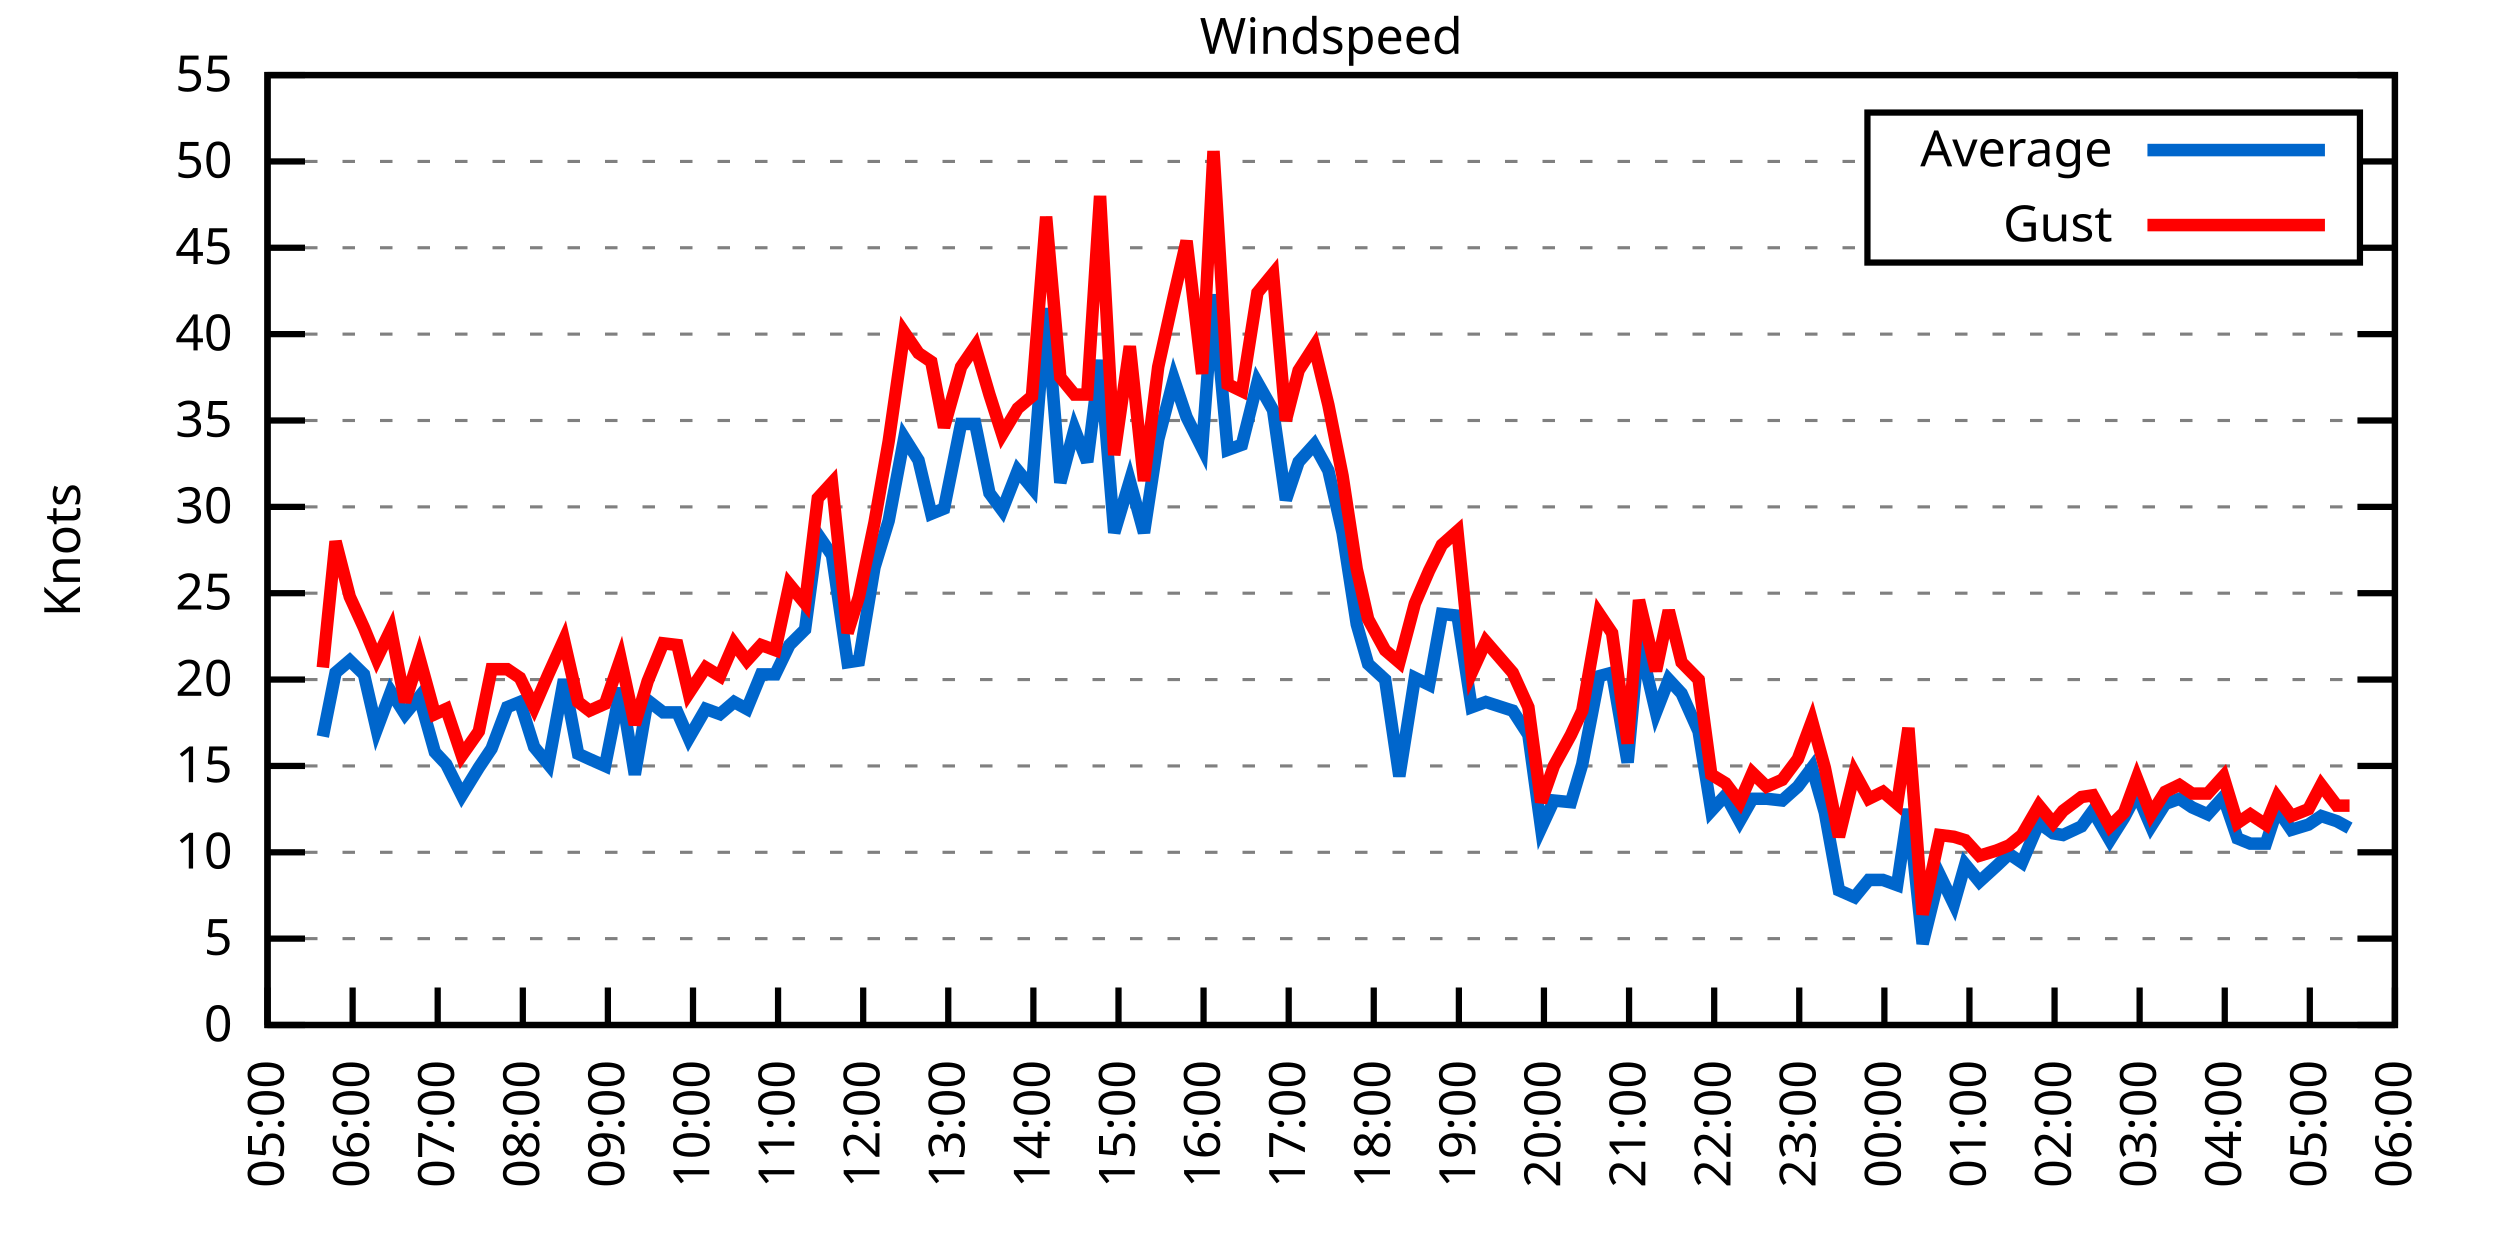
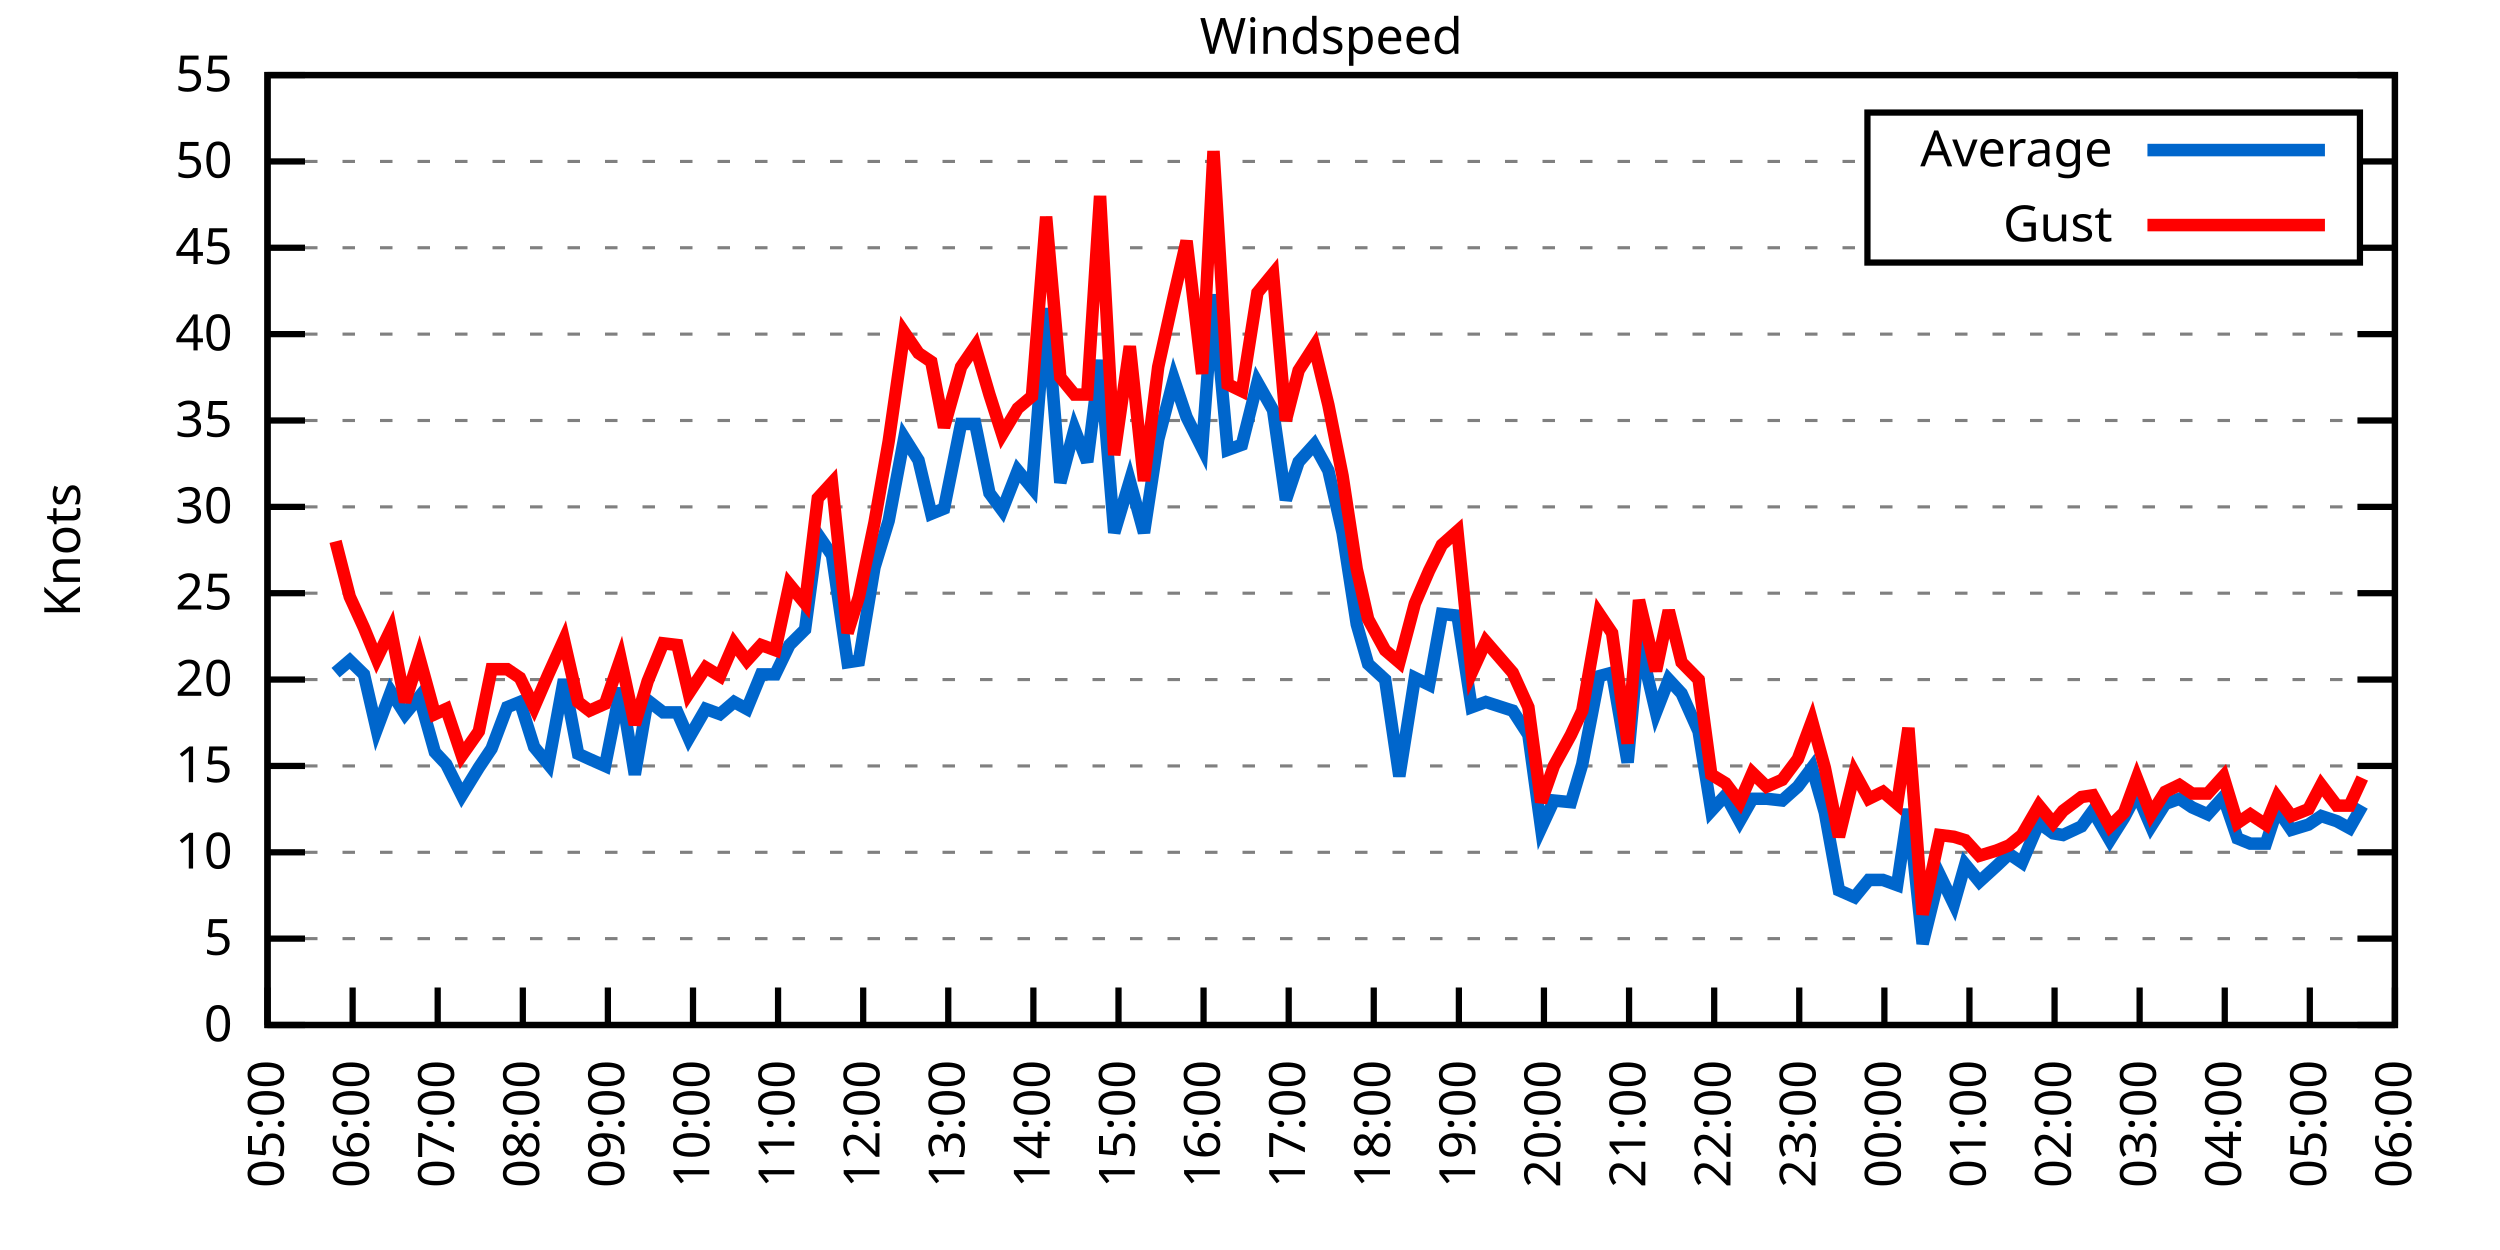
<svg xmlns="http://www.w3.org/2000/svg" xmlns:xlink="http://www.w3.org/1999/xlink" width="400" height="200" viewBox="0 0 400 200">
  <g id="gnuplot_canvas">
    <rect x="0" y="0" width="400" height="200" fill="none" />
    <defs>
      <circle id="gpDot" r="0.5" stroke-width="0.5" stroke="currentColor" />
      <path id="gpPt0" stroke-width="0.333" stroke="currentColor" d="M-1,0 h2 M0,-1 v2" />
      <path id="gpPt1" stroke-width="0.333" stroke="currentColor" d="M-1,-1 L1,1 M1,-1 L-1,1" />
      <path id="gpPt2" stroke-width="0.333" stroke="currentColor" d="M-1,0 L1,0 M0,-1 L0,1 M-1,-1 L1,1 M-1,1 L1,-1" />
      <rect id="gpPt3" stroke-width="0.333" stroke="currentColor" x="-1" y="-1" width="2" height="2" />
      <rect id="gpPt4" stroke-width="0.333" stroke="currentColor" fill="currentColor" x="-1" y="-1" width="2" height="2" />
      <circle id="gpPt5" stroke-width="0.333" stroke="currentColor" cx="0" cy="0" r="1" />
      <use xlink:href="#gpPt5" id="gpPt6" fill="currentColor" stroke="none" />
      <path id="gpPt7" stroke-width="0.333" stroke="currentColor" d="M0,-1.33 L-1.33,0.67 L1.33,0.67 z" />
      <use xlink:href="#gpPt7" id="gpPt8" fill="currentColor" stroke="none" />
      <use xlink:href="#gpPt7" id="gpPt9" stroke="currentColor" transform="rotate(180)" />
      <use xlink:href="#gpPt9" id="gpPt10" fill="currentColor" stroke="none" />
      <use xlink:href="#gpPt3" id="gpPt11" stroke="currentColor" transform="rotate(45)" />
      <use xlink:href="#gpPt11" id="gpPt12" fill="currentColor" stroke="none" />
      <path id="gpPt13" stroke-width="0.333" stroke="currentColor" d="M0,1.330 L1.265,0.411 L0.782,-1.067 L-0.782,-1.076 L-1.265,0.411 z" />
      <use xlink:href="#gpPt13" id="gpPt14" fill="currentColor" stroke="none" />
      <filter id="textbox" filterUnits="objectBoundingBox" x="0" y="0" height="1" width="1">
        <feFlood flood-color="white" flood-opacity="1" result="bgnd" />
        <feComposite in="SourceGraphic" in2="bgnd" operator="atop" />
      </filter>
      <filter id="greybox" filterUnits="objectBoundingBox" x="0" y="0" height="1" width="1">
        <feFlood flood-color="lightgrey" flood-opacity="1" result="grey" />
        <feComposite in="SourceGraphic" in2="grey" operator="atop" />
      </filter>
    </defs>
    <g fill="none" color="white" stroke="currentColor" stroke-width="1.00" stroke-linecap="butt" stroke-linejoin="miter">
</g>
    <g fill="none" color="black" stroke="currentColor" stroke-width="1.00" stroke-linecap="butt" stroke-linejoin="miter">
      <g stroke="none" shape-rendering="crispEdges">
        <polygon fill="rgb(255, 255, 255)" points="42.80,164.00 383.18,164.00 383.18,12.02 42.80,12.02 " />
      </g>
    </g>
    <g fill="none" color="black" stroke="currentColor" stroke-width="1.00" stroke-linecap="butt" stroke-linejoin="miter">
</g>
    <g fill="none" color="black" stroke="black" stroke-width="0.50" stroke-linecap="butt" stroke-linejoin="miter">
</g>
    <g fill="none" color="gray" stroke="currentColor" stroke-width="0.50" stroke-linecap="butt" stroke-linejoin="miter">
      <path stroke="gray" stroke-dasharray="2,4" class="gridline" d="M42.80,164.00 L383.19,164.00  " />
    </g>
    <g fill="none" color="gray" stroke="gray" stroke-width="1.00" stroke-linecap="butt" stroke-linejoin="miter">
</g>
    <g fill="none" color="black" stroke="currentColor" stroke-width="1.00" stroke-linecap="butt" stroke-linejoin="miter">
      <path stroke="black" d="M42.80,164.00 L48.80,164.00 M383.19,164.00 L377.19,164.00  " />
      <g transform="translate(37.20,166.60)" stroke="none" fill="black" font-family="Sans" font-size="8.00" text-anchor="end">
        <text>
          <tspan font-family="Sans"> 0</tspan>
        </text>
      </g>
    </g>
    <g fill="none" color="black" stroke="currentColor" stroke-width="1.00" stroke-linecap="butt" stroke-linejoin="miter">
</g>
    <g fill="none" color="black" stroke="black" stroke-width="0.50" stroke-linecap="butt" stroke-linejoin="miter">
</g>
    <g fill="none" color="gray" stroke="currentColor" stroke-width="0.50" stroke-linecap="butt" stroke-linejoin="miter">
      <path stroke="gray" stroke-dasharray="2,4" class="gridline" d="M42.80,150.18 L383.19,150.18  " />
    </g>
    <g fill="none" color="gray" stroke="gray" stroke-width="1.00" stroke-linecap="butt" stroke-linejoin="miter">
</g>
    <g fill="none" color="black" stroke="currentColor" stroke-width="1.00" stroke-linecap="butt" stroke-linejoin="miter">
      <path stroke="black" d="M42.80,150.18 L48.80,150.18 M383.19,150.18 L377.19,150.18  " />
      <g transform="translate(37.20,152.78)" stroke="none" fill="black" font-family="Sans" font-size="8.00" text-anchor="end">
        <text>
          <tspan font-family="Sans"> 5</tspan>
        </text>
      </g>
    </g>
    <g fill="none" color="black" stroke="currentColor" stroke-width="1.00" stroke-linecap="butt" stroke-linejoin="miter">
</g>
    <g fill="none" color="black" stroke="black" stroke-width="0.50" stroke-linecap="butt" stroke-linejoin="miter">
</g>
    <g fill="none" color="gray" stroke="currentColor" stroke-width="0.50" stroke-linecap="butt" stroke-linejoin="miter">
      <path stroke="gray" stroke-dasharray="2,4" class="gridline" d="M42.80,136.37 L383.19,136.37  " />
    </g>
    <g fill="none" color="gray" stroke="gray" stroke-width="1.00" stroke-linecap="butt" stroke-linejoin="miter">
</g>
    <g fill="none" color="black" stroke="currentColor" stroke-width="1.00" stroke-linecap="butt" stroke-linejoin="miter">
      <path stroke="black" d="M42.80,136.37 L48.80,136.37 M383.19,136.37 L377.19,136.37  " />
      <g transform="translate(37.20,138.97)" stroke="none" fill="black" font-family="Sans" font-size="8.00" text-anchor="end">
        <text>
          <tspan font-family="Sans"> 10</tspan>
        </text>
      </g>
    </g>
    <g fill="none" color="black" stroke="currentColor" stroke-width="1.00" stroke-linecap="butt" stroke-linejoin="miter">
</g>
    <g fill="none" color="black" stroke="black" stroke-width="0.50" stroke-linecap="butt" stroke-linejoin="miter">
</g>
    <g fill="none" color="gray" stroke="currentColor" stroke-width="0.50" stroke-linecap="butt" stroke-linejoin="miter">
      <path stroke="gray" stroke-dasharray="2,4" class="gridline" d="M42.80,122.55 L383.19,122.55  " />
    </g>
    <g fill="none" color="gray" stroke="gray" stroke-width="1.00" stroke-linecap="butt" stroke-linejoin="miter">
</g>
    <g fill="none" color="black" stroke="currentColor" stroke-width="1.00" stroke-linecap="butt" stroke-linejoin="miter">
      <path stroke="black" d="M42.80,122.55 L48.80,122.55 M383.19,122.55 L377.19,122.55  " />
      <g transform="translate(37.20,125.15)" stroke="none" fill="black" font-family="Sans" font-size="8.00" text-anchor="end">
        <text>
          <tspan font-family="Sans"> 15</tspan>
        </text>
      </g>
    </g>
    <g fill="none" color="black" stroke="currentColor" stroke-width="1.00" stroke-linecap="butt" stroke-linejoin="miter">
</g>
    <g fill="none" color="black" stroke="black" stroke-width="0.50" stroke-linecap="butt" stroke-linejoin="miter">
</g>
    <g fill="none" color="gray" stroke="currentColor" stroke-width="0.50" stroke-linecap="butt" stroke-linejoin="miter">
      <path stroke="gray" stroke-dasharray="2,4" class="gridline" d="M42.80,108.73 L383.19,108.73  " />
    </g>
    <g fill="none" color="gray" stroke="gray" stroke-width="1.00" stroke-linecap="butt" stroke-linejoin="miter">
</g>
    <g fill="none" color="black" stroke="currentColor" stroke-width="1.00" stroke-linecap="butt" stroke-linejoin="miter">
      <path stroke="black" d="M42.80,108.73 L48.80,108.73 M383.19,108.73 L377.19,108.73  " />
      <g transform="translate(37.20,111.33)" stroke="none" fill="black" font-family="Sans" font-size="8.00" text-anchor="end">
        <text>
          <tspan font-family="Sans"> 20</tspan>
        </text>
      </g>
    </g>
    <g fill="none" color="black" stroke="currentColor" stroke-width="1.00" stroke-linecap="butt" stroke-linejoin="miter">
</g>
    <g fill="none" color="black" stroke="black" stroke-width="0.50" stroke-linecap="butt" stroke-linejoin="miter">
</g>
    <g fill="none" color="gray" stroke="currentColor" stroke-width="0.50" stroke-linecap="butt" stroke-linejoin="miter">
      <path stroke="gray" stroke-dasharray="2,4" class="gridline" d="M42.80,94.91 L383.19,94.91  " />
    </g>
    <g fill="none" color="gray" stroke="gray" stroke-width="1.00" stroke-linecap="butt" stroke-linejoin="miter">
</g>
    <g fill="none" color="black" stroke="currentColor" stroke-width="1.00" stroke-linecap="butt" stroke-linejoin="miter">
      <path stroke="black" d="M42.80,94.91 L48.80,94.91 M383.19,94.91 L377.19,94.91  " />
      <g transform="translate(37.20,97.51)" stroke="none" fill="black" font-family="Sans" font-size="8.00" text-anchor="end">
        <text>
          <tspan font-family="Sans"> 25</tspan>
        </text>
      </g>
    </g>
    <g fill="none" color="black" stroke="currentColor" stroke-width="1.00" stroke-linecap="butt" stroke-linejoin="miter">
</g>
    <g fill="none" color="black" stroke="black" stroke-width="0.50" stroke-linecap="butt" stroke-linejoin="miter">
</g>
    <g fill="none" color="gray" stroke="currentColor" stroke-width="0.50" stroke-linecap="butt" stroke-linejoin="miter">
      <path stroke="gray" stroke-dasharray="2,4" class="gridline" d="M42.80,81.10 L383.19,81.10  " />
    </g>
    <g fill="none" color="gray" stroke="gray" stroke-width="1.00" stroke-linecap="butt" stroke-linejoin="miter">
</g>
    <g fill="none" color="black" stroke="currentColor" stroke-width="1.00" stroke-linecap="butt" stroke-linejoin="miter">
      <path stroke="black" d="M42.80,81.10 L48.80,81.10 M383.19,81.10 L377.19,81.10  " />
      <g transform="translate(37.20,83.70)" stroke="none" fill="black" font-family="Sans" font-size="8.00" text-anchor="end">
        <text>
          <tspan font-family="Sans"> 30</tspan>
        </text>
      </g>
    </g>
    <g fill="none" color="black" stroke="currentColor" stroke-width="1.00" stroke-linecap="butt" stroke-linejoin="miter">
</g>
    <g fill="none" color="black" stroke="black" stroke-width="0.50" stroke-linecap="butt" stroke-linejoin="miter">
</g>
    <g fill="none" color="gray" stroke="currentColor" stroke-width="0.50" stroke-linecap="butt" stroke-linejoin="miter">
      <path stroke="gray" stroke-dasharray="2,4" class="gridline" d="M42.80,67.28 L383.19,67.28  " />
    </g>
    <g fill="none" color="gray" stroke="gray" stroke-width="1.00" stroke-linecap="butt" stroke-linejoin="miter">
</g>
    <g fill="none" color="black" stroke="currentColor" stroke-width="1.00" stroke-linecap="butt" stroke-linejoin="miter">
      <path stroke="black" d="M42.80,67.28 L48.80,67.28 M383.19,67.28 L377.19,67.28  " />
      <g transform="translate(37.20,69.88)" stroke="none" fill="black" font-family="Sans" font-size="8.00" text-anchor="end">
        <text>
          <tspan font-family="Sans"> 35</tspan>
        </text>
      </g>
    </g>
    <g fill="none" color="black" stroke="currentColor" stroke-width="1.00" stroke-linecap="butt" stroke-linejoin="miter">
</g>
    <g fill="none" color="black" stroke="black" stroke-width="0.50" stroke-linecap="butt" stroke-linejoin="miter">
</g>
    <g fill="none" color="gray" stroke="currentColor" stroke-width="0.50" stroke-linecap="butt" stroke-linejoin="miter">
      <path stroke="gray" stroke-dasharray="2,4" class="gridline" d="M42.80,53.46 L383.19,53.46  " />
    </g>
    <g fill="none" color="gray" stroke="gray" stroke-width="1.00" stroke-linecap="butt" stroke-linejoin="miter">
</g>
    <g fill="none" color="black" stroke="currentColor" stroke-width="1.00" stroke-linecap="butt" stroke-linejoin="miter">
      <path stroke="black" d="M42.80,53.46 L48.80,53.46 M383.19,53.46 L377.19,53.46  " />
      <g transform="translate(37.20,56.06)" stroke="none" fill="black" font-family="Sans" font-size="8.00" text-anchor="end">
        <text>
          <tspan font-family="Sans"> 40</tspan>
        </text>
      </g>
    </g>
    <g fill="none" color="black" stroke="currentColor" stroke-width="1.00" stroke-linecap="butt" stroke-linejoin="miter">
</g>
    <g fill="none" color="black" stroke="black" stroke-width="0.50" stroke-linecap="butt" stroke-linejoin="miter">
</g>
    <g fill="none" color="gray" stroke="currentColor" stroke-width="0.50" stroke-linecap="butt" stroke-linejoin="miter">
      <path stroke="gray" stroke-dasharray="2,4" class="gridline" d="M42.80,39.64 L298.79,39.64 M377.59,39.64 L383.19,39.64  " />
    </g>
    <g fill="none" color="gray" stroke="gray" stroke-width="1.00" stroke-linecap="butt" stroke-linejoin="miter">
</g>
    <g fill="none" color="black" stroke="currentColor" stroke-width="1.00" stroke-linecap="butt" stroke-linejoin="miter">
      <path stroke="black" d="M42.80,39.64 L48.80,39.64 M383.19,39.64 L377.19,39.64  " />
      <g transform="translate(37.20,42.24)" stroke="none" fill="black" font-family="Sans" font-size="8.00" text-anchor="end">
        <text>
          <tspan font-family="Sans"> 45</tspan>
        </text>
      </g>
    </g>
    <g fill="none" color="black" stroke="currentColor" stroke-width="1.00" stroke-linecap="butt" stroke-linejoin="miter">
</g>
    <g fill="none" color="black" stroke="black" stroke-width="0.50" stroke-linecap="butt" stroke-linejoin="miter">
</g>
    <g fill="none" color="gray" stroke="currentColor" stroke-width="0.50" stroke-linecap="butt" stroke-linejoin="miter">
      <path stroke="gray" stroke-dasharray="2,4" class="gridline" d="M42.80,25.83 L298.79,25.83 M377.59,25.83 L383.19,25.83  " />
    </g>
    <g fill="none" color="gray" stroke="gray" stroke-width="1.00" stroke-linecap="butt" stroke-linejoin="miter">
</g>
    <g fill="none" color="black" stroke="currentColor" stroke-width="1.00" stroke-linecap="butt" stroke-linejoin="miter">
      <path stroke="black" d="M42.80,25.83 L48.80,25.83 M383.19,25.83 L377.19,25.83  " />
      <g transform="translate(37.20,28.43)" stroke="none" fill="black" font-family="Sans" font-size="8.00" text-anchor="end">
        <text>
          <tspan font-family="Sans"> 50</tspan>
        </text>
      </g>
    </g>
    <g fill="none" color="black" stroke="currentColor" stroke-width="1.00" stroke-linecap="butt" stroke-linejoin="miter">
</g>
    <g fill="none" color="black" stroke="black" stroke-width="0.50" stroke-linecap="butt" stroke-linejoin="miter">
</g>
    <g fill="none" color="gray" stroke="currentColor" stroke-width="0.50" stroke-linecap="butt" stroke-linejoin="miter">
      <path stroke="gray" stroke-dasharray="2,4" class="gridline" d="M42.80,12.01 L383.19,12.01  " />
    </g>
    <g fill="none" color="gray" stroke="gray" stroke-width="1.00" stroke-linecap="butt" stroke-linejoin="miter">
</g>
    <g fill="none" color="black" stroke="currentColor" stroke-width="1.00" stroke-linecap="butt" stroke-linejoin="miter">
      <path stroke="black" d="M42.80,12.01 L48.80,12.01 M383.19,12.01 L377.19,12.01  " />
      <g transform="translate(37.20,14.61)" stroke="none" fill="black" font-family="Sans" font-size="8.00" text-anchor="end">
        <text>
          <tspan font-family="Sans"> 55</tspan>
        </text>
      </g>
    </g>
    <g fill="none" color="black" stroke="currentColor" stroke-width="1.00" stroke-linecap="butt" stroke-linejoin="miter">
      <path stroke="black" d="M42.80,164.00 L42.80,158.00  " />
      <g transform="translate(45.40,169.60) rotate(270.00)" stroke="none" fill="black" font-family="Sans" font-size="8.00" text-anchor="end">
        <text>
          <tspan font-family="Sans">05:00</tspan>
        </text>
      </g>
    </g>
    <g fill="none" color="black" stroke="currentColor" stroke-width="1.00" stroke-linecap="butt" stroke-linejoin="miter">
      <path stroke="black" d="M56.42,164.00 L56.42,158.00  " />
      <g transform="translate(59.02,169.60) rotate(270.00)" stroke="none" fill="black" font-family="Sans" font-size="8.00" text-anchor="end">
        <text>
          <tspan font-family="Sans">06:00</tspan>
        </text>
      </g>
    </g>
    <g fill="none" color="black" stroke="currentColor" stroke-width="1.00" stroke-linecap="butt" stroke-linejoin="miter">
      <path stroke="black" d="M70.03,164.00 L70.03,158.00  " />
      <g transform="translate(72.63,169.60) rotate(270.00)" stroke="none" fill="black" font-family="Sans" font-size="8.00" text-anchor="end">
        <text>
          <tspan font-family="Sans">07:00</tspan>
        </text>
      </g>
    </g>
    <g fill="none" color="black" stroke="currentColor" stroke-width="1.00" stroke-linecap="butt" stroke-linejoin="miter">
      <path stroke="black" d="M83.65,164.00 L83.65,158.00  " />
      <g transform="translate(86.25,169.60) rotate(270.00)" stroke="none" fill="black" font-family="Sans" font-size="8.00" text-anchor="end">
        <text>
          <tspan font-family="Sans">08:00</tspan>
        </text>
      </g>
    </g>
    <g fill="none" color="black" stroke="currentColor" stroke-width="1.00" stroke-linecap="butt" stroke-linejoin="miter">
      <path stroke="black" d="M97.26,164.00 L97.26,158.00  " />
      <g transform="translate(99.86,169.60) rotate(270.00)" stroke="none" fill="black" font-family="Sans" font-size="8.00" text-anchor="end">
        <text>
          <tspan font-family="Sans">09:00</tspan>
        </text>
      </g>
    </g>
    <g fill="none" color="black" stroke="currentColor" stroke-width="1.00" stroke-linecap="butt" stroke-linejoin="miter">
      <path stroke="black" d="M110.88,164.00 L110.88,158.00  " />
      <g transform="translate(113.48,169.60) rotate(270.00)" stroke="none" fill="black" font-family="Sans" font-size="8.00" text-anchor="end">
        <text>
          <tspan font-family="Sans">10:00</tspan>
        </text>
      </g>
    </g>
    <g fill="none" color="black" stroke="currentColor" stroke-width="1.00" stroke-linecap="butt" stroke-linejoin="miter">
      <path stroke="black" d="M124.49,164.00 L124.49,158.00  " />
      <g transform="translate(127.09,169.60) rotate(270.00)" stroke="none" fill="black" font-family="Sans" font-size="8.00" text-anchor="end">
        <text>
          <tspan font-family="Sans">11:00</tspan>
        </text>
      </g>
    </g>
    <g fill="none" color="black" stroke="currentColor" stroke-width="1.00" stroke-linecap="butt" stroke-linejoin="miter">
      <path stroke="black" d="M138.11,164.00 L138.11,158.00  " />
      <g transform="translate(140.71,169.60) rotate(270.00)" stroke="none" fill="black" font-family="Sans" font-size="8.00" text-anchor="end">
        <text>
          <tspan font-family="Sans">12:00</tspan>
        </text>
      </g>
    </g>
    <g fill="none" color="black" stroke="currentColor" stroke-width="1.00" stroke-linecap="butt" stroke-linejoin="miter">
      <path stroke="black" d="M151.72,164.00 L151.72,158.00  " />
      <g transform="translate(154.32,169.60) rotate(270.00)" stroke="none" fill="black" font-family="Sans" font-size="8.00" text-anchor="end">
        <text>
          <tspan font-family="Sans">13:00</tspan>
        </text>
      </g>
    </g>
    <g fill="none" color="black" stroke="currentColor" stroke-width="1.00" stroke-linecap="butt" stroke-linejoin="miter">
      <path stroke="black" d="M165.34,164.00 L165.34,158.00  " />
      <g transform="translate(167.94,169.60) rotate(270.00)" stroke="none" fill="black" font-family="Sans" font-size="8.00" text-anchor="end">
        <text>
          <tspan font-family="Sans">14:00</tspan>
        </text>
      </g>
    </g>
    <g fill="none" color="black" stroke="currentColor" stroke-width="1.00" stroke-linecap="butt" stroke-linejoin="miter">
      <path stroke="black" d="M178.96,164.00 L178.96,158.00  " />
      <g transform="translate(181.56,169.60) rotate(270.00)" stroke="none" fill="black" font-family="Sans" font-size="8.00" text-anchor="end">
        <text>
          <tspan font-family="Sans">15:00</tspan>
        </text>
      </g>
    </g>
    <g fill="none" color="black" stroke="currentColor" stroke-width="1.00" stroke-linecap="butt" stroke-linejoin="miter">
      <path stroke="black" d="M192.57,164.00 L192.57,158.00  " />
      <g transform="translate(195.17,169.60) rotate(270.00)" stroke="none" fill="black" font-family="Sans" font-size="8.00" text-anchor="end">
        <text>
          <tspan font-family="Sans">16:00</tspan>
        </text>
      </g>
    </g>
    <g fill="none" color="black" stroke="currentColor" stroke-width="1.00" stroke-linecap="butt" stroke-linejoin="miter">
      <path stroke="black" d="M206.19,164.00 L206.19,158.00  " />
      <g transform="translate(208.79,169.60) rotate(270.00)" stroke="none" fill="black" font-family="Sans" font-size="8.00" text-anchor="end">
        <text>
          <tspan font-family="Sans">17:00</tspan>
        </text>
      </g>
    </g>
    <g fill="none" color="black" stroke="currentColor" stroke-width="1.00" stroke-linecap="butt" stroke-linejoin="miter">
      <path stroke="black" d="M219.80,164.00 L219.80,158.00  " />
      <g transform="translate(222.40,169.60) rotate(270.00)" stroke="none" fill="black" font-family="Sans" font-size="8.00" text-anchor="end">
        <text>
          <tspan font-family="Sans">18:00</tspan>
        </text>
      </g>
    </g>
    <g fill="none" color="black" stroke="currentColor" stroke-width="1.00" stroke-linecap="butt" stroke-linejoin="miter">
      <path stroke="black" d="M233.42,164.00 L233.42,158.00  " />
      <g transform="translate(236.02,169.60) rotate(270.00)" stroke="none" fill="black" font-family="Sans" font-size="8.00" text-anchor="end">
        <text>
          <tspan font-family="Sans">19:00</tspan>
        </text>
      </g>
    </g>
    <g fill="none" color="black" stroke="currentColor" stroke-width="1.00" stroke-linecap="butt" stroke-linejoin="miter">
      <path stroke="black" d="M247.03,164.00 L247.03,158.00  " />
      <g transform="translate(249.63,169.60) rotate(270.00)" stroke="none" fill="black" font-family="Sans" font-size="8.00" text-anchor="end">
        <text>
          <tspan font-family="Sans">20:00</tspan>
        </text>
      </g>
    </g>
    <g fill="none" color="black" stroke="currentColor" stroke-width="1.00" stroke-linecap="butt" stroke-linejoin="miter">
      <path stroke="black" d="M260.65,164.00 L260.65,158.00  " />
      <g transform="translate(263.25,169.60) rotate(270.00)" stroke="none" fill="black" font-family="Sans" font-size="8.00" text-anchor="end">
        <text>
          <tspan font-family="Sans">21:00</tspan>
        </text>
      </g>
    </g>
    <g fill="none" color="black" stroke="currentColor" stroke-width="1.00" stroke-linecap="butt" stroke-linejoin="miter">
      <path stroke="black" d="M274.27,164.00 L274.27,158.00  " />
      <g transform="translate(276.87,169.60) rotate(270.00)" stroke="none" fill="black" font-family="Sans" font-size="8.00" text-anchor="end">
        <text>
          <tspan font-family="Sans">22:00</tspan>
        </text>
      </g>
    </g>
    <g fill="none" color="black" stroke="currentColor" stroke-width="1.00" stroke-linecap="butt" stroke-linejoin="miter">
      <path stroke="black" d="M287.88,164.00 L287.88,158.00  " />
      <g transform="translate(290.48,169.60) rotate(270.00)" stroke="none" fill="black" font-family="Sans" font-size="8.00" text-anchor="end">
        <text>
          <tspan font-family="Sans">23:00</tspan>
        </text>
      </g>
    </g>
    <g fill="none" color="black" stroke="currentColor" stroke-width="1.00" stroke-linecap="butt" stroke-linejoin="miter">
      <path stroke="black" d="M301.50,164.00 L301.50,158.00  " />
      <g transform="translate(304.10,169.60) rotate(270.00)" stroke="none" fill="black" font-family="Sans" font-size="8.00" text-anchor="end">
        <text>
          <tspan font-family="Sans">00:00</tspan>
        </text>
      </g>
    </g>
    <g fill="none" color="black" stroke="currentColor" stroke-width="1.00" stroke-linecap="butt" stroke-linejoin="miter">
      <path stroke="black" d="M315.11,164.00 L315.11,158.00  " />
      <g transform="translate(317.71,169.60) rotate(270.00)" stroke="none" fill="black" font-family="Sans" font-size="8.00" text-anchor="end">
        <text>
          <tspan font-family="Sans">01:00</tspan>
        </text>
      </g>
    </g>
    <g fill="none" color="black" stroke="currentColor" stroke-width="1.00" stroke-linecap="butt" stroke-linejoin="miter">
      <path stroke="black" d="M328.73,164.00 L328.73,158.00  " />
      <g transform="translate(331.33,169.60) rotate(270.00)" stroke="none" fill="black" font-family="Sans" font-size="8.00" text-anchor="end">
        <text>
          <tspan font-family="Sans">02:00</tspan>
        </text>
      </g>
    </g>
    <g fill="none" color="black" stroke="currentColor" stroke-width="1.00" stroke-linecap="butt" stroke-linejoin="miter">
      <path stroke="black" d="M342.34,164.00 L342.34,158.00  " />
      <g transform="translate(344.94,169.60) rotate(270.00)" stroke="none" fill="black" font-family="Sans" font-size="8.00" text-anchor="end">
        <text>
          <tspan font-family="Sans">03:00</tspan>
        </text>
      </g>
    </g>
    <g fill="none" color="black" stroke="currentColor" stroke-width="1.00" stroke-linecap="butt" stroke-linejoin="miter">
      <path stroke="black" d="M355.96,164.00 L355.96,158.00  " />
      <g transform="translate(358.56,169.60) rotate(270.00)" stroke="none" fill="black" font-family="Sans" font-size="8.00" text-anchor="end">
        <text>
          <tspan font-family="Sans">04:00</tspan>
        </text>
      </g>
    </g>
    <g fill="none" color="black" stroke="currentColor" stroke-width="1.00" stroke-linecap="butt" stroke-linejoin="miter">
      <path stroke="black" d="M369.57,164.00 L369.57,158.00  " />
      <g transform="translate(372.17,169.60) rotate(270.00)" stroke="none" fill="black" font-family="Sans" font-size="8.00" text-anchor="end">
        <text>
          <tspan font-family="Sans">05:00</tspan>
        </text>
      </g>
    </g>
    <g fill="none" color="black" stroke="currentColor" stroke-width="1.00" stroke-linecap="butt" stroke-linejoin="miter">
      <path stroke="black" d="M383.19,164.00 L383.19,158.00  " />
      <g transform="translate(385.79,169.60) rotate(270.00)" stroke="none" fill="black" font-family="Sans" font-size="8.00" text-anchor="end">
        <text>
          <tspan font-family="Sans">06:00</tspan>
        </text>
      </g>
    </g>
    <g fill="none" color="black" stroke="currentColor" stroke-width="1.00" stroke-linecap="butt" stroke-linejoin="miter">
</g>
    <g fill="none" color="black" stroke="currentColor" stroke-width="1.00" stroke-linecap="butt" stroke-linejoin="miter">
      <path stroke="black" d="M42.80,12.01 L42.80,164.00 L383.19,164.00 L383.19,12.01 L42.80,12.01 Z  " />
    </g>
    <g fill="none" color="black" stroke="currentColor" stroke-width="1.00" stroke-linecap="butt" stroke-linejoin="miter">
</g>
    <g fill="none" color="black" stroke="currentColor" stroke-width="1.00" stroke-linecap="butt" stroke-linejoin="miter">
      <path stroke="black" d="M298.79,42.01 L298.79,18.01 L377.59,18.01 L377.59,42.01 L298.79,42.01 Z  " />
    </g>
    <g id="Windspeed_plot_1">
      <g fill="none" color="white" stroke="black" stroke-width="2.00" stroke-linecap="butt" stroke-linejoin="miter">
</g>
      <g fill="none" color="black" stroke="currentColor" stroke-width="2.00" stroke-linecap="butt" stroke-linejoin="miter">
        <g transform="translate(337.99,26.61)" stroke="none" fill="black" font-family="Sans" font-size="8.00" text-anchor="end">
          <text>
            <tspan font-family="Sans">Average</tspan>
          </text>
        </g>
      </g>
      <g fill="none" color="black" stroke="currentColor" stroke-width="2.00" stroke-linecap="butt" stroke-linejoin="miter">
-         <path stroke="rgb(  0, 102, 204)" d="M343.59,24.01 L371.99,24.01 M51.65,117.85 L53.69,107.63 L55.96,105.69 L58.23,107.90 L60.27,116.74 L62.54,110.67   L64.81,114.26 L67.08,111.49 L69.58,120.34 L71.39,122.27 L73.89,127.25 L76.61,122.82 L78.65,119.78 L81.15,113.15   L83.19,112.32 L85.46,119.51 L87.73,122.27 L90.23,108.73 L92.50,120.61 L94.31,121.44 L96.81,122.55 L99.30,110.11   L101.57,123.93 L103.62,112.05 L106.11,113.98 L108.38,113.98 L110.20,118.13 L112.92,113.43 L115.19,114.26 L117.46,112.32   L119.50,113.43 L121.77,107.90 L124.04,107.90 L126.31,103.20 L128.81,100.72 L130.85,85.52 L133.12,88.83 L135.61,105.97   L137.43,105.69 L139.92,90.77 L142.19,83.31 L144.69,70.04 L146.96,73.64 L149.00,82.20 L151.04,81.37 L153.77,67.83   L156.04,67.83 L158.31,78.89 L160.35,81.65 L162.84,75.29 L165.11,78.06 L167.38,49.32 L169.65,77.23 L171.92,68.66   L173.96,73.91 L176.01,57.61 L178.28,85.24 L180.77,76.95 L183.04,85.24 L185.31,70.32 L187.81,60.65 L189.85,66.73   L192.34,71.70 L194.16,47.11 L196.43,71.98 L198.70,71.15 L201.19,61.20 L203.69,65.62 L205.73,79.99 L207.78,73.91   L210.27,71.15 L212.54,75.29 L214.81,85.24 L217.08,99.89 L218.90,106.24 L221.62,108.73 L223.89,124.21 L226.38,108.45   L228.65,109.56 L230.70,98.23 L233.19,98.51 L235.46,113.15 L237.73,112.32 L242.04,113.71 L244.54,117.57 L246.58,132.50   L248.62,128.08 L251.35,128.35 L253.16,122.27 L255.88,108.18 L257.93,107.63 L260.42,122.00 L262.24,102.37 L264.96,113.98   L267.00,108.73 L269.05,110.94 L271.77,117.02 L273.81,129.73 L276.08,127.25 L278.35,131.39 L280.39,127.80 L282.66,127.80   L285.16,128.08 L287.65,125.86 L289.92,122.82 L291.97,130.01 L294.23,142.45 L296.73,143.55 L299.00,140.79 L301.27,140.79   L303.54,141.62 L305.35,129.46 L307.62,151.01 L310.35,139.96 L312.62,144.66 L314.43,138.30 L316.70,141.06 L319.42,138.58   L321.47,136.64 L323.51,138.02 L326.23,131.67 L328.50,133.33 L330.09,133.60 L333.04,132.22 L334.85,129.73 L337.58,134.43   L339.85,130.84 L341.89,126.97 L344.16,132.22 L346.43,128.63 L348.70,127.80 L350.74,129.18 L353.24,130.29 L355.73,127.52   L358.00,134.15 L360.04,134.98 L362.54,134.98 L364.36,129.46 L366.62,132.77 L369.35,131.94 L371.39,130.56 L373.89,131.39   L375.93,132.50  " />
+         <path stroke="rgb(  0, 102, 204)" d="M343.59,24.01 L371.99,24.01 M53.69,107.63 L55.96,105.69 L58.23,107.90 L60.27,116.74 L62.54,110.67 L64.81,114.26   L67.08,111.49 L69.58,120.34 L71.39,122.27 L73.89,127.25 L76.61,122.82 L78.65,119.78 L81.15,113.15 L83.19,112.32   L85.46,119.51 L87.73,122.27 L90.23,108.73 L92.50,120.61 L94.31,121.44 L96.81,122.55 L99.30,110.11 L101.57,123.93   L103.62,112.05 L106.11,113.98 L108.38,113.98 L110.20,118.13 L112.92,113.43 L115.19,114.26 L117.46,112.32 L119.50,113.43   L121.77,107.90 L124.04,107.90 L126.31,103.20 L128.81,100.72 L130.85,85.52 L133.12,88.83 L135.61,105.97 L137.43,105.69   L139.92,90.77 L142.19,83.31 L144.69,70.04 L146.96,73.64 L149.00,82.20 L151.04,81.37 L153.77,67.83 L156.04,67.83   L158.31,78.89 L160.35,81.65 L162.84,75.29 L165.11,78.06 L167.38,49.32 L169.65,77.23 L171.92,68.66 L173.96,73.91   L176.01,57.61 L178.28,85.24 L180.77,76.95 L183.04,85.24 L185.31,70.32 L187.81,60.65 L189.85,66.73 L192.34,71.70   L194.16,47.11 L196.43,71.98 L198.70,71.15 L201.19,61.20 L203.69,65.62 L205.73,79.99 L207.78,73.91 L210.27,71.15   L212.54,75.29 L214.81,85.24 L217.08,99.89 L218.90,106.24 L221.62,108.73 L223.89,124.21 L226.38,108.45 L228.65,109.56   L230.70,98.23 L233.19,98.51 L235.46,113.15 L237.73,112.32 L242.04,113.71 L244.54,117.57 L246.58,132.50 L248.62,128.08   L251.35,128.35 L253.16,122.27 L255.88,108.18 L257.93,107.63 L260.42,122.00 L262.24,102.37 L264.96,113.98 L267.00,108.73   L269.05,110.94 L271.77,117.02 L273.81,129.73 L276.08,127.25 L278.35,131.39 L280.39,127.80 L282.66,127.80 L285.16,128.08   L287.65,125.86 L289.92,122.82 L291.97,130.01 L294.23,142.45 L296.73,143.55 L299.00,140.79 L301.27,140.79 L303.54,141.62   L305.35,129.46 L307.62,151.01 L310.35,139.96 L312.62,144.66 L314.43,138.30 L316.70,141.06 L319.42,138.58 L321.47,136.64   L323.51,138.02 L326.23,131.67 L328.50,133.33 L330.09,133.60 L333.04,132.22 L334.85,129.73 L337.58,134.43 L339.85,130.84   L341.89,126.97 L344.16,132.22 L346.43,128.63 L348.70,127.80 L350.74,129.18 L353.24,130.29 L355.73,127.52 L358.00,134.15   L360.04,134.98 L362.54,134.98 L364.36,129.46 L366.62,132.77 L369.35,131.94 L371.39,130.56 L373.89,131.39 L375.93,132.50   L377.97,128.90  " />
      </g>
    </g>
    <g id="Windspeed_plot_2">
      <g fill="none" color="black" stroke="currentColor" stroke-width="2.00" stroke-linecap="butt" stroke-linejoin="miter">
        <g transform="translate(337.99,38.61)" stroke="none" fill="black" font-family="Sans" font-size="8.00" text-anchor="end">
          <text>
            <tspan font-family="Sans">Gust</tspan>
          </text>
        </g>
      </g>
      <g fill="none" color="black" stroke="currentColor" stroke-width="2.00" stroke-linecap="butt" stroke-linejoin="miter">
-         <path stroke="rgb(255,   0,   0)" d="M343.59,36.01 L371.99,36.01 M51.65,106.80 L53.69,86.62 L55.96,95.47 L58.23,100.44 L60.27,105.41 L62.54,100.72   L64.81,112.32 L67.08,105.14 L69.58,114.26 L71.39,113.43 L73.89,120.89 L76.61,117.02 L78.65,107.07 L81.15,107.07   L83.19,108.45 L85.46,113.15 L87.73,107.90 L90.23,102.37 L92.50,112.32 L94.31,113.71 L96.81,112.60 L99.30,105.41   L101.57,115.92 L103.62,109.01 L106.11,102.93 L108.38,103.20 L110.20,110.94 L112.92,106.80 L115.19,108.18 L117.46,102.93   L119.50,105.69 L121.77,103.20 L124.04,104.03 L126.31,93.53 L128.81,96.57 L130.85,79.71 L133.12,77.23 L135.61,101.27   L137.43,95.47 L139.92,83.58 L142.19,70.60 L144.69,53.19 L146.96,56.50 L149.00,57.88 L151.04,68.38 L153.77,58.71   L156.04,55.40 L158.31,63.13 L160.35,69.49 L162.84,65.34 L165.11,63.41 L167.38,34.67 L169.65,60.37 L171.92,63.13   L173.96,63.13 L176.01,31.35 L178.28,72.81 L180.77,55.40 L183.04,76.95 L185.31,58.71 L187.81,47.38 L189.85,38.54   L192.34,59.82 L194.16,24.17 L196.43,61.48 L198.70,62.58 L201.19,46.83 L203.69,43.79 L205.73,67.28 L207.78,59.27   L210.27,55.40 L212.54,64.79 L214.81,76.12 L217.08,91.04 L218.90,99.06 L221.62,104.03 L223.89,105.97 L226.38,96.57   L228.65,91.32 L230.70,87.18 L233.19,84.97 L235.46,107.63 L237.73,102.65 L242.04,107.63 L244.54,113.15 L246.58,128.35   L248.62,122.55 L251.35,117.57 L253.16,113.71 L255.88,98.23 L257.93,101.27 L260.42,118.96 L262.24,96.02 L264.96,107.35   L267.00,97.68 L269.05,105.97 L271.77,108.73 L273.81,123.93 L276.08,125.31 L278.35,128.35 L280.39,123.65 L282.66,125.86   L285.16,124.76 L287.65,121.44 L289.92,115.36 L291.97,122.82 L294.23,133.88 L296.73,123.65 L299.00,127.80 L301.27,126.69   L303.54,128.63 L305.35,116.47 L307.62,146.31 L310.35,133.60 L312.62,133.88 L314.43,134.43 L316.70,136.92 L319.42,136.09   L321.47,135.26 L323.51,133.60 L326.23,128.90 L328.50,131.67 L330.09,129.73 L333.04,127.52 L334.85,127.25 L337.58,132.22   L339.85,130.01 L341.89,124.48 L344.16,130.29 L346.43,126.69 L348.70,125.59 L350.74,126.97 L353.24,126.97 L355.73,124.21   L358.00,131.67 L360.04,130.29 L362.54,131.94 L364.36,127.52 L366.62,130.56 L369.35,129.46 L371.39,125.59 L373.89,128.90   L375.93,128.90  " />
+         <path stroke="rgb(255,   0,   0)" d="M343.59,36.01 L371.99,36.01 M53.69,86.62 L55.96,95.47 L58.23,100.44 L60.27,105.41 L62.54,100.72 L64.81,112.32   L67.08,105.14 L69.58,114.26 L71.39,113.43 L73.89,120.89 L76.61,117.02 L78.65,107.07 L81.15,107.07 L83.19,108.45   L85.46,113.15 L87.73,107.90 L90.23,102.37 L92.50,112.32 L94.31,113.71 L96.81,112.60 L99.30,105.41 L101.57,115.92   L103.62,109.01 L106.11,102.93 L108.38,103.20 L110.20,110.94 L112.92,106.80 L115.19,108.18 L117.46,102.93 L119.50,105.69   L121.77,103.20 L124.04,104.03 L126.31,93.53 L128.81,96.57 L130.85,79.71 L133.12,77.23 L135.61,101.27 L137.43,95.47   L139.92,83.58 L142.19,70.60 L144.69,53.19 L146.96,56.50 L149.00,57.88 L151.04,68.38 L153.77,58.71 L156.04,55.40   L158.31,63.13 L160.35,69.49 L162.84,65.34 L165.11,63.41 L167.38,34.67 L169.65,60.37 L171.92,63.13 L173.96,63.13   L176.01,31.35 L178.28,72.81 L180.77,55.40 L183.04,76.95 L185.31,58.71 L187.81,47.38 L189.85,38.54 L192.34,59.82   L194.16,24.17 L196.43,61.48 L198.70,62.58 L201.19,46.83 L203.69,43.79 L205.73,67.28 L207.78,59.27 L210.27,55.40   L212.54,64.79 L214.81,76.12 L217.08,91.04 L218.90,99.06 L221.62,104.03 L223.89,105.97 L226.38,96.57 L228.65,91.32   L230.70,87.18 L233.19,84.97 L235.46,107.63 L237.73,102.65 L242.04,107.63 L244.54,113.15 L246.58,128.35 L248.62,122.55   L251.35,117.57 L253.16,113.71 L255.88,98.23 L257.93,101.27 L260.42,118.96 L262.24,96.02 L264.96,107.35 L267.00,97.68   L269.05,105.97 L271.77,108.73 L273.81,123.93 L276.08,125.31 L278.35,128.35 L280.39,123.65 L282.66,125.86 L285.16,124.76   L287.65,121.44 L289.92,115.36 L291.97,122.82 L294.23,133.88 L296.73,123.65 L299.00,127.80 L301.27,126.69 L303.54,128.63   L305.35,116.47 L307.62,146.31 L310.35,133.60 L312.62,133.88 L314.43,134.43 L316.70,136.92 L319.42,136.09 L321.47,135.26   L323.51,133.60 L326.23,128.90 L328.50,131.67 L330.09,129.73 L333.04,127.52 L334.85,127.25 L337.58,132.22 L339.85,130.01   L341.89,124.48 L344.16,130.29 L346.43,126.69 L348.70,125.59 L350.74,126.97 L353.24,126.97 L355.73,124.21 L358.00,131.67   L360.04,130.29 L362.54,131.94 L364.36,127.52 L366.62,130.56 L369.35,129.46 L371.39,125.59 L373.89,128.90 L375.93,128.90   L377.97,124.48  " />
      </g>
    </g>
    <g fill="none" color="black" stroke="currentColor" stroke-width="2.00" stroke-linecap="butt" stroke-linejoin="miter">
</g>
    <g fill="none" color="black" stroke="black" stroke-width="1.00" stroke-linecap="butt" stroke-linejoin="miter">
</g>
    <g fill="none" color="black" stroke="currentColor" stroke-width="1.00" stroke-linecap="butt" stroke-linejoin="miter">
      <path stroke="black" d="M42.80,12.01 L42.80,164.00 L383.19,164.00 L383.19,12.01 L42.80,12.01 Z  " />
      <g transform="translate(12.80,88.01) rotate(270.00)" stroke="none" fill="black" font-family="Sans" font-size="8.00" text-anchor="middle">
        <text>
          <tspan font-family="Sans">Knots</tspan>
        </text>
      </g>
    </g>
    <g fill="none" color="black" stroke="currentColor" stroke-width="1.00" stroke-linecap="butt" stroke-linejoin="miter">
</g>
    <g fill="none" color="black" stroke="currentColor" stroke-width="1.00" stroke-linecap="butt" stroke-linejoin="miter">
      <g transform="translate(212.99,8.61)" stroke="none" fill="black" font-family="Sans" font-size="8.00" text-anchor="middle">
        <text>
          <tspan font-family="Sans">Windspeed</tspan>
        </text>
      </g>
    </g>
    <g fill="none" color="black" stroke="currentColor" stroke-width="1.00" stroke-linecap="butt" stroke-linejoin="miter">
</g>
  </g>
</svg>
